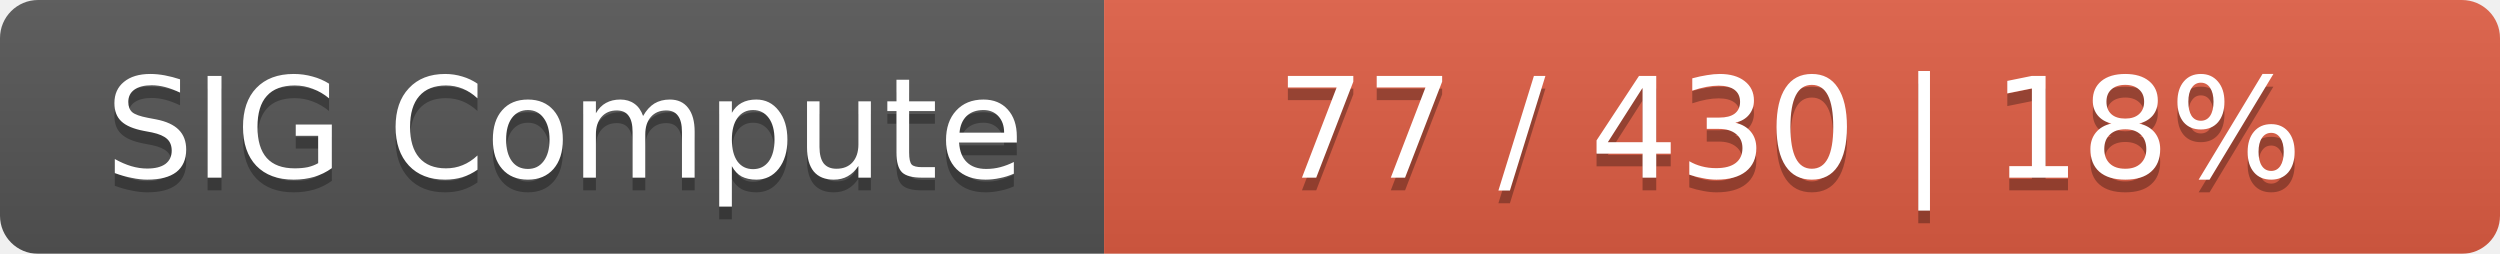
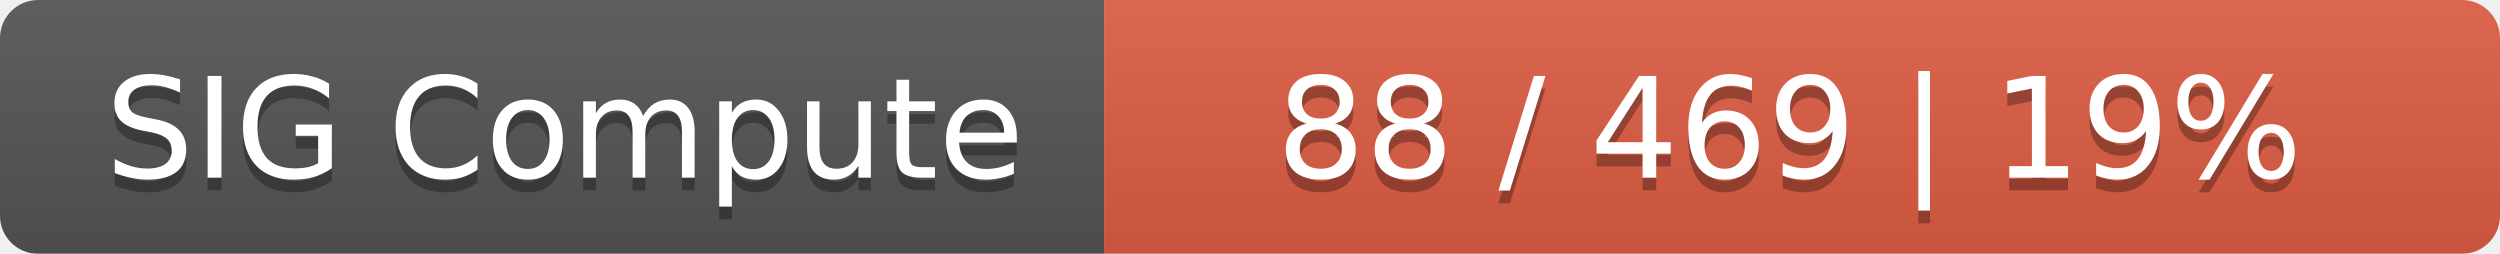
<svg xmlns="http://www.w3.org/2000/svg" width="197" height="20">
  <linearGradient id="smooth" x2="0" y2="100%">
    <stop offset="0" stop-color="#bbb" stop-opacity=".1" />
    <stop offset="1" stop-opacity=".1" />
  </linearGradient>
  <mask id="round">
    <rect width="197" height="20" rx="3" fill="#fff" />
  </mask>
  <g mask="url(#round)">
    <rect width="87" height="20" fill="#555" />
    <rect x="87" width="110" height="20" fill="#e05d44" />
    <rect width="197" height="20" fill="url(#smooth)" />
  </g>
  <g fill="#fff" text-anchor="middle" font-family="DejaVu Sans,Verdana,Geneva,sans-serif" font-size="11">
    <text x="44.5" y="15" fill="#010101" fill-opacity=".3">SIG Compute</text>
    <text x="44.5" y="14">SIG Compute</text>
-     <text x="141" y="15" fill="#010101" fill-opacity=".3">77 / 430    |    18%</text>
-     <text x="141" y="14">77 / 430    |    18%</text>
+     <text x="141" y="15" fill="#010101" fill-opacity=".3">88 / 469    |    19%</text>
+     <text x="141" y="14">88 / 469    |    19%</text>
  </g>
</svg>
